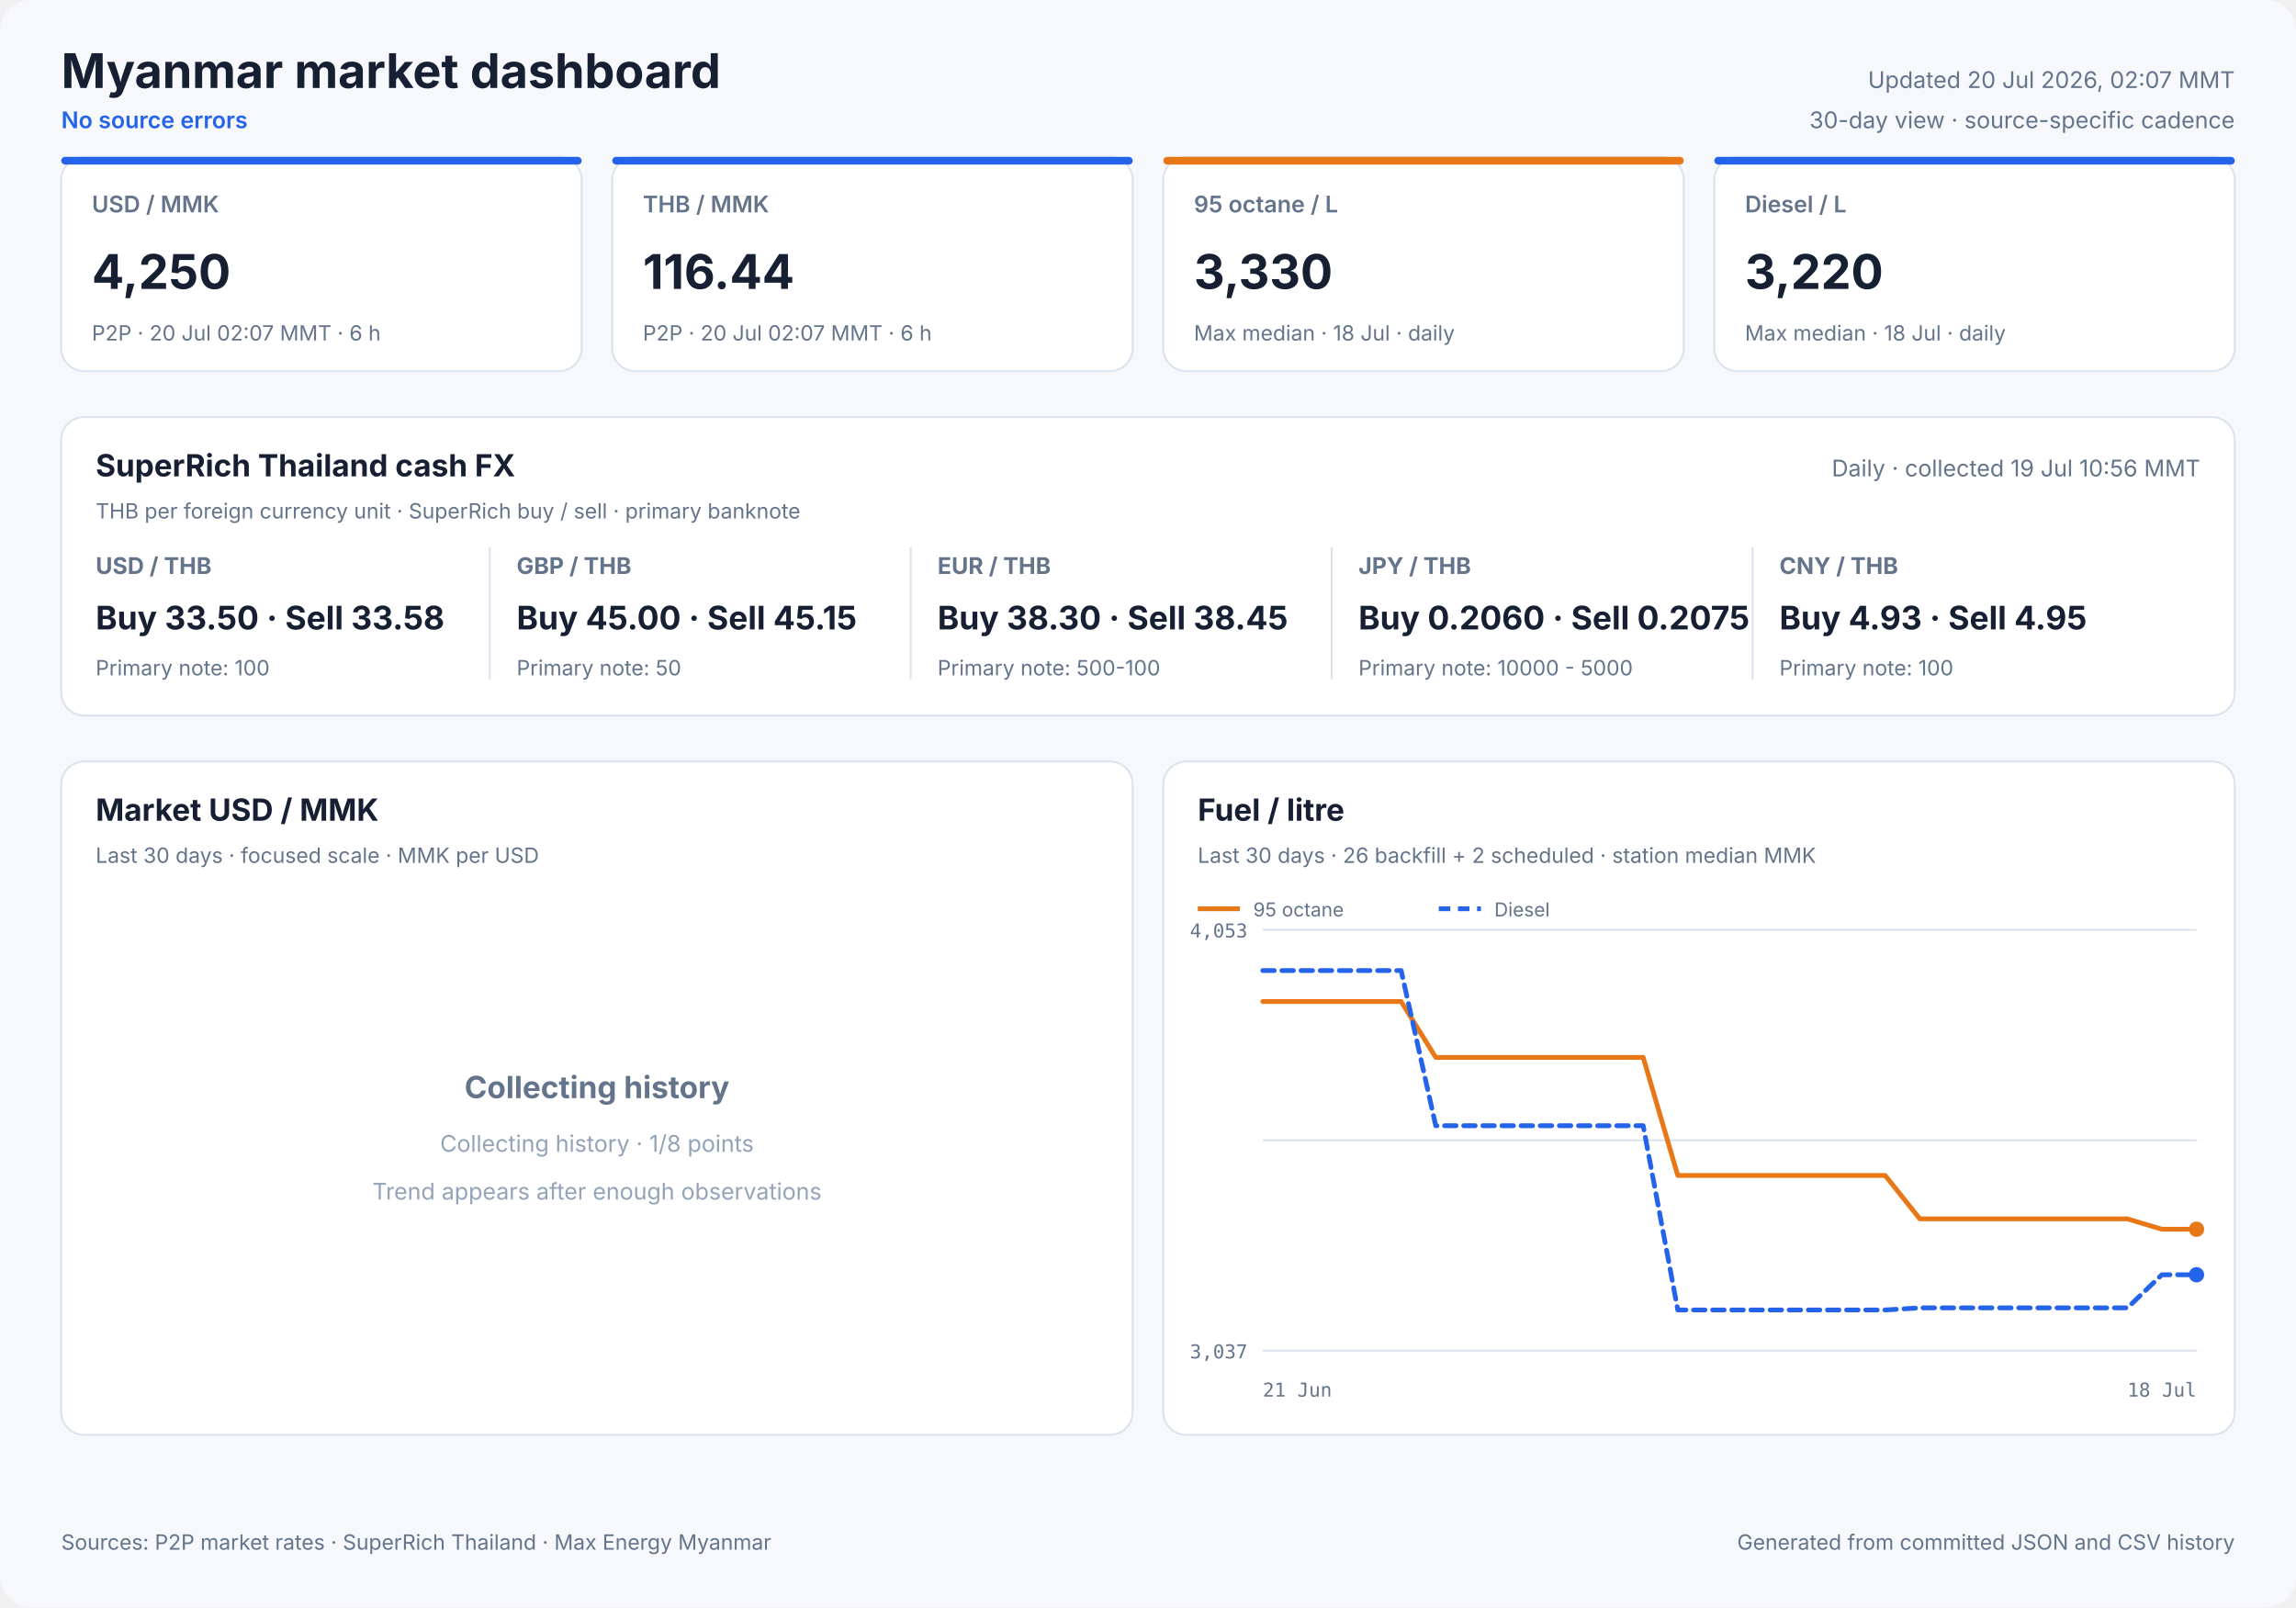
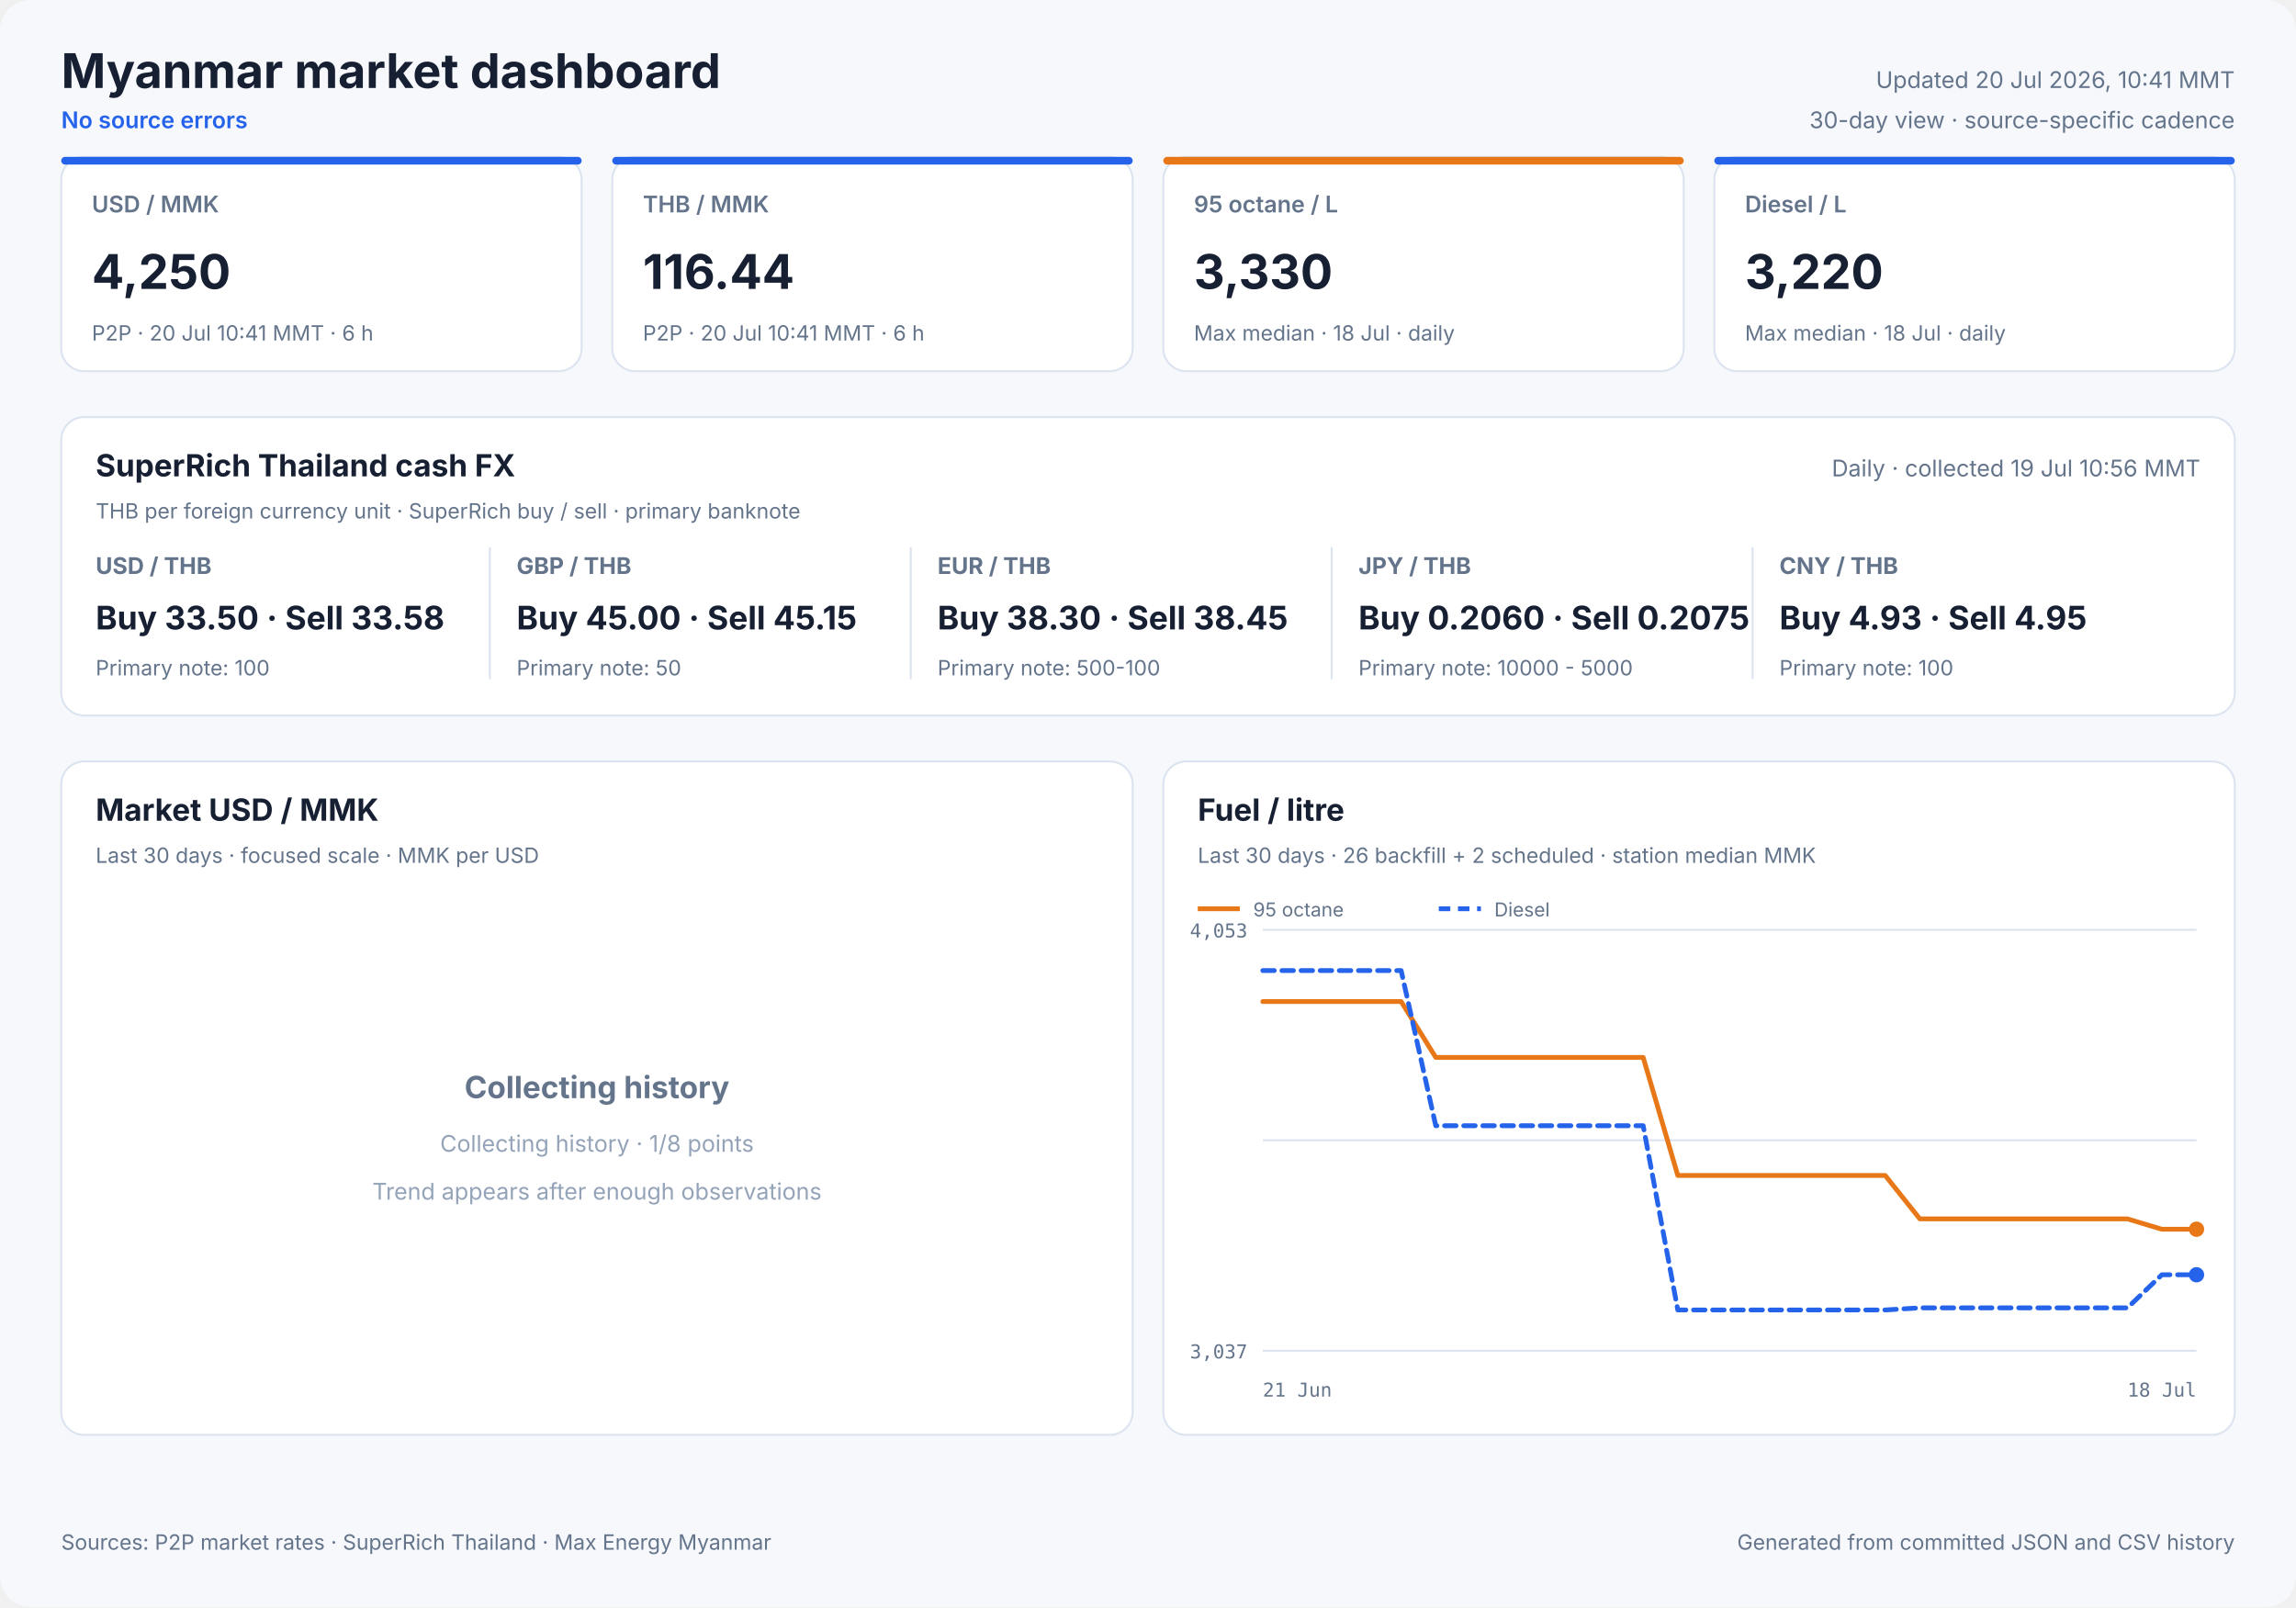
<svg xmlns="http://www.w3.org/2000/svg" width="1200" height="840" viewBox="0 0 1200 840" role="img">
  <style>
            text { font-family: Inter, ui-sans-serif, system-ui, -apple-system, sans-serif; fill: #172033; }
            .panel { fill: #ffffff; stroke: #dbe3ef; stroke-width: 1; }
            .title { font-size: 25px; font-weight: 700; }
            .freshness { font-size: 12px; fill: #64748b; }
            .status { font-size: 12px; fill: #2563eb; font-weight: 600; }
            .card-label { font-size: 12px; fill: #64748b; font-weight: 600; }
            .card-value { font-size: 25px; font-weight: 700; }
            .card-note { font-size: 11px; fill: #64748b; }
            .cash-pair { font-size: 12px; fill: #64748b; font-weight: 650; }
            .cash-value { font-size: 17px; font-weight: 700; }
            .cash-note { font-size: 11px; fill: #64748b; }
            .panel-title { font-size: 16px; font-weight: 700; }
            .panel-subtitle { font-size: 11px; fill: #64748b; }
            .empty-title { font-size: 16px; font-weight: 650; fill: #64748b; }
            .empty-note { font-size: 12px; fill: #94a3b8; }
            .axis { font-size: 10px; fill: #64748b; font-family: ui-monospace, SFMono-Regular, monospace; }
            .legend { font-size: 10px; fill: #64748b; }
            .grid { stroke: #dbe3ef; stroke-width: 1; }
            .footer { font-size: 11px; fill: #64748b; }
        </style>
  <rect width="1200" height="840" rx="16" fill="#f6f8fc" />
  <text x="32" y="46" class="title" text-anchor="start">Myanmar market dashboard</text>
  <text x="32" y="67" class="status" text-anchor="start">No source errors</text>
-   <text x="1168" y="46" class="freshness" text-anchor="end">Updated 20 Jul 2026, 02:07 MMT</text>
+   <text x="1168" y="46" class="freshness" text-anchor="end">Updated 20 Jul 2026, 10:41 MMT</text>
  <text x="1168" y="67" class="freshness" text-anchor="end">30-day view · source-specific cadence</text>
  <rect x="32" y="82" width="272" height="112" rx="12" class="panel" />
  <rect x="32" y="82" width="272" height="4" rx="2" fill="#2563eb" />
  <text x="48" y="111" class="card-label" text-anchor="start">USD / MMK</text>
  <text x="48" y="151" class="card-value" text-anchor="start">4,250</text>
-   <text x="48" y="178" class="card-note" text-anchor="start">P2P · 20 Jul 02:07 MMT · 6 h</text>
+   <text x="48" y="178" class="card-note" text-anchor="start">P2P · 20 Jul 10:41 MMT · 6 h</text>
  <rect x="320" y="82" width="272" height="112" rx="12" class="panel" />
  <rect x="320" y="82" width="272" height="4" rx="2" fill="#2563eb" />
  <text x="336" y="111" class="card-label" text-anchor="start">THB / MMK</text>
  <text x="336" y="151" class="card-value" text-anchor="start">116.44</text>
-   <text x="336" y="178" class="card-note" text-anchor="start">P2P · 20 Jul 02:07 MMT · 6 h</text>
+   <text x="336" y="178" class="card-note" text-anchor="start">P2P · 20 Jul 10:41 MMT · 6 h</text>
  <rect x="608" y="82" width="272" height="112" rx="12" class="panel" />
  <rect x="608" y="82" width="272" height="4" rx="2" fill="#e87817" />
  <text x="624" y="111" class="card-label" text-anchor="start">95 octane / L</text>
  <text x="624" y="151" class="card-value" text-anchor="start">3,330</text>
  <text x="624" y="178" class="card-note" text-anchor="start">Max median · 18 Jul · daily</text>
  <rect x="896" y="82" width="272" height="112" rx="12" class="panel" />
  <rect x="896" y="82" width="272" height="4" rx="2" fill="#2563eb" />
  <text x="912" y="111" class="card-label" text-anchor="start">Diesel / L</text>
  <text x="912" y="151" class="card-value" text-anchor="start">3,220</text>
  <text x="912" y="178" class="card-note" text-anchor="start">Max median · 18 Jul · daily</text>
  <rect x="32" y="218" width="1136" height="156" rx="12" class="panel" />
  <text x="50" y="249" class="panel-title" text-anchor="start">SuperRich Thailand cash FX</text>
  <text x="50" y="271" class="panel-subtitle" text-anchor="start">THB per foreign currency unit · SuperRich buy / sell · primary banknote</text>
  <text x="1150" y="249" class="freshness" text-anchor="end">Daily · collected 19 Jul 10:56 MMT</text>
  <text x="50" y="300" class="cash-pair" text-anchor="start">USD / THB</text>
  <text x="50" y="329" class="cash-value" text-anchor="start">Buy 33.50 · Sell 33.58</text>
  <text x="50" y="353" class="cash-note" text-anchor="start">Primary note: 100</text>
  <line x1="256" y1="286" x2="256" y2="355" class="grid" />
  <text x="270" y="300" class="cash-pair" text-anchor="start">GBP / THB</text>
  <text x="270" y="329" class="cash-value" text-anchor="start">Buy 45.00 · Sell 45.15</text>
  <text x="270" y="353" class="cash-note" text-anchor="start">Primary note: 50</text>
  <line x1="476" y1="286" x2="476" y2="355" class="grid" />
  <text x="490" y="300" class="cash-pair" text-anchor="start">EUR / THB</text>
  <text x="490" y="329" class="cash-value" text-anchor="start">Buy 38.30 · Sell 38.45</text>
  <text x="490" y="353" class="cash-note" text-anchor="start">Primary note: 500-100</text>
  <line x1="696" y1="286" x2="696" y2="355" class="grid" />
  <text x="710" y="300" class="cash-pair" text-anchor="start">JPY / THB</text>
  <text x="710" y="329" class="cash-value" text-anchor="start">Buy 0.2060 · Sell 0.2075</text>
  <text x="710" y="353" class="cash-note" text-anchor="start">Primary note: 10000 - 5000</text>
  <line x1="916" y1="286" x2="916" y2="355" class="grid" />
  <text x="930" y="300" class="cash-pair" text-anchor="start">CNY / THB</text>
  <text x="930" y="329" class="cash-value" text-anchor="start">Buy 4.93 · Sell 4.95</text>
  <text x="930" y="353" class="cash-note" text-anchor="start">Primary note: 100</text>
  <rect x="32" y="398" width="560" height="352" rx="12" class="panel" />
  <text x="50" y="429" class="panel-title" text-anchor="start">Market USD / MMK</text>
  <text x="50" y="451" class="panel-subtitle" text-anchor="start">Last 30 days · focused scale · MMK per USD</text>
  <text x="312.0" y="574" class="empty-title" text-anchor="middle">Collecting history</text>
  <text x="312.0" y="602" class="empty-note" text-anchor="middle">Collecting history · 1/8 points</text>
  <text x="312.0" y="627" class="empty-note" text-anchor="middle">Trend appears after enough observations</text>
  <rect x="608" y="398" width="560" height="352" rx="12" class="panel" />
  <text x="626" y="429" class="panel-title" text-anchor="start">Fuel / litre</text>
  <text x="626" y="451" class="panel-subtitle" text-anchor="start">Last 30 days · 26 backfill + 2 scheduled · station median MMK</text>
  <line x1="660" y1="486.0" x2="1148" y2="486.0" class="grid" />
  <line x1="660" y1="596.0" x2="1148" y2="596.0" class="grid" />
  <line x1="660" y1="706.0" x2="1148" y2="706.0" class="grid" />
  <text x="652" y="490" class="axis" text-anchor="end">4,053</text>
  <text x="652" y="710" class="axis" text-anchor="end">3,037</text>
  <text x="660" y="730" class="axis" text-anchor="start">21 Jun</text>
  <text x="1148" y="730" class="axis" text-anchor="end">18 Jul</text>
  <polyline points="660.0,523.5 678.1,523.5 696.1,523.5 714.2,523.5 732.3,523.5 750.4,552.7 768.4,552.7 786.5,552.7 804.6,552.7 822.7,552.7 840.7,552.7 858.8,552.7 876.9,614.4 895.0,614.4 913.0,614.4 931.1,614.4 949.2,614.4 967.3,614.4 985.3,614.4 1003.4,637.1 1021.5,637.1 1039.6,637.1 1057.6,637.1 1075.7,637.1 1093.8,637.1 1111.9,637.1 1129.9,642.5 1148.0,642.5" fill="none" stroke="#e87817" stroke-width="2.5" stroke-linecap="round" stroke-linejoin="round" />
  <circle cx="1148.0" cy="642.5" r="4" fill="#e87817" />
  <line x1="626" y1="475" x2="648" y2="475" stroke="#e87817" stroke-width="2.5" />
  <text x="655" y="479" class="legend" text-anchor="start">95 octane</text>
  <polyline points="660.0,507.3 678.1,507.3 696.1,507.3 714.2,507.3 732.3,507.3 750.4,588.4 768.4,588.4 786.5,588.4 804.6,588.4 822.7,588.4 840.7,588.4 858.8,588.4 876.9,684.7 895.0,684.7 913.0,684.7 931.1,684.7 949.2,684.7 967.3,684.7 985.3,684.7 1003.4,683.6 1021.5,683.6 1039.6,683.6 1057.6,683.6 1075.7,683.6 1093.8,683.6 1111.9,683.6 1129.9,666.3 1148.0,666.3" fill="none" stroke="#2563eb" stroke-width="2.5" stroke-linecap="round" stroke-linejoin="round" stroke-dasharray="6 4" />
  <circle cx="1148.0" cy="666.3" r="4" fill="#2563eb" />
  <line x1="752" y1="475" x2="774" y2="475" stroke="#2563eb" stroke-width="2.5" stroke-dasharray="6 4" />
  <text x="781" y="479" class="legend" text-anchor="start">Diesel</text>
  <text x="32" y="810" class="footer" text-anchor="start">Sources: P2P market rates · SuperRich Thailand · Max Energy Myanmar</text>
  <text x="1168" y="810" class="footer" text-anchor="end">Generated from committed JSON and CSV history</text>
</svg>
